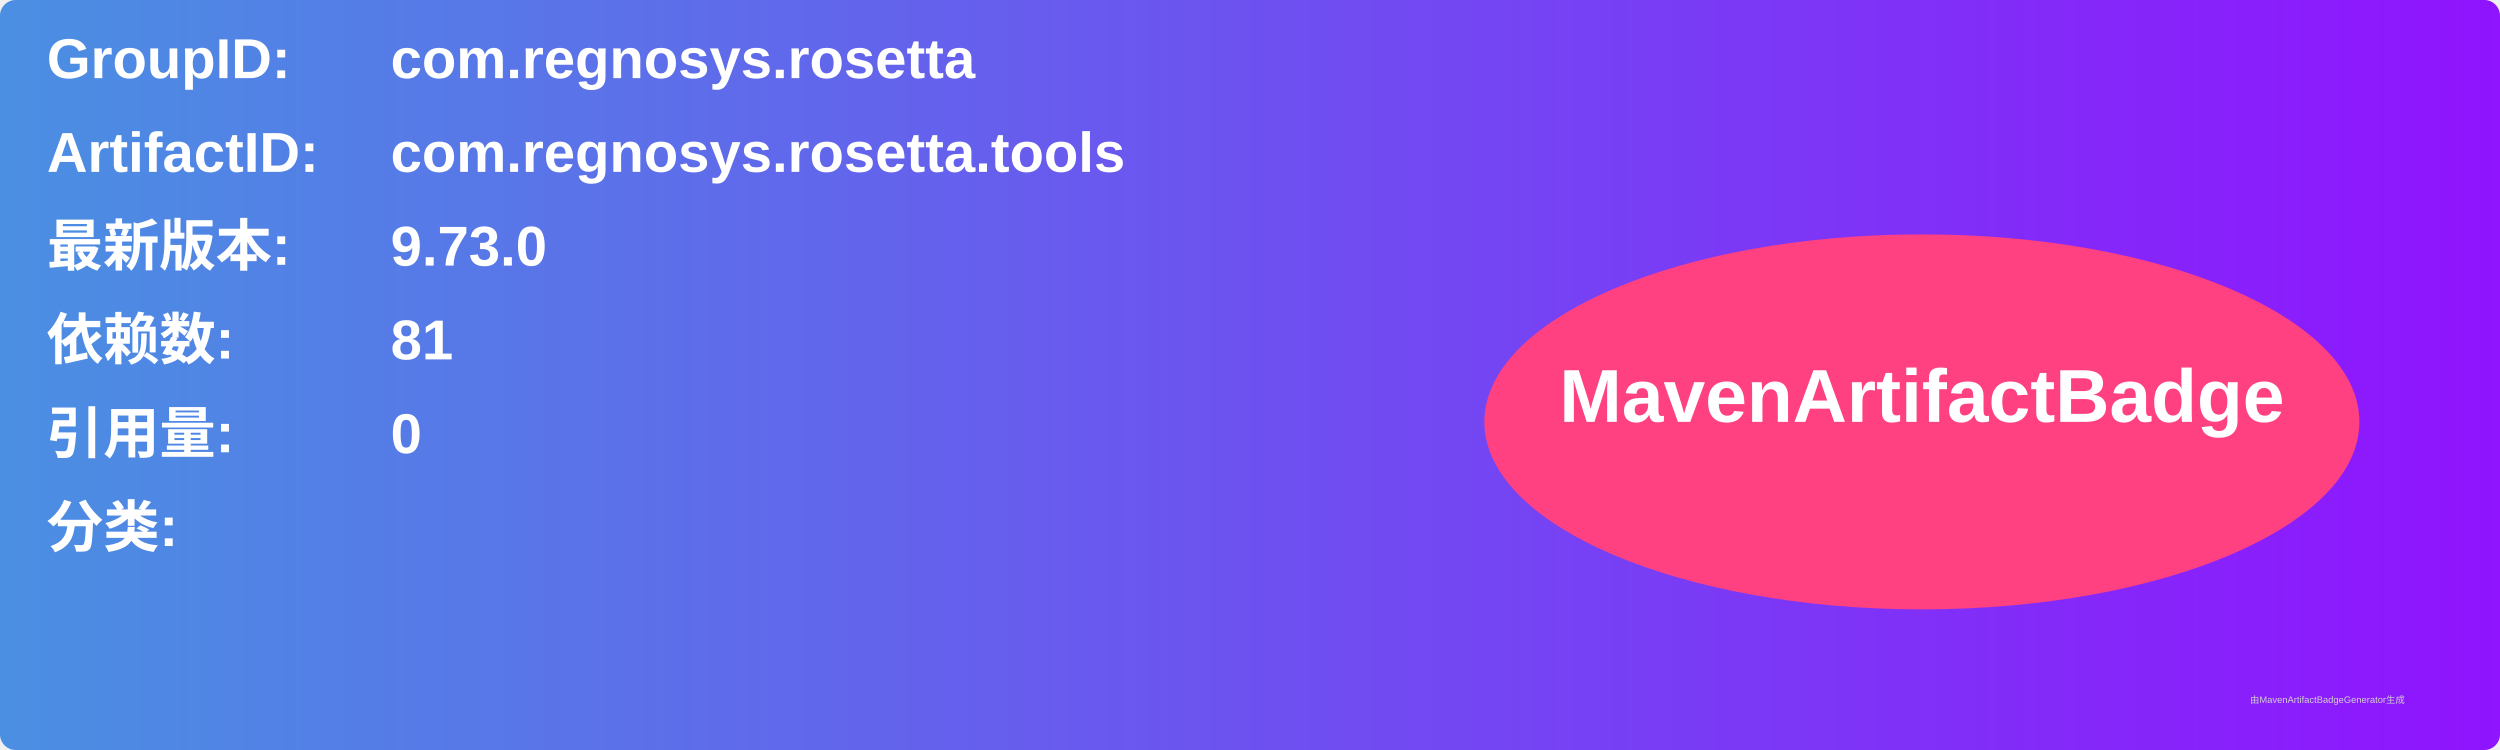
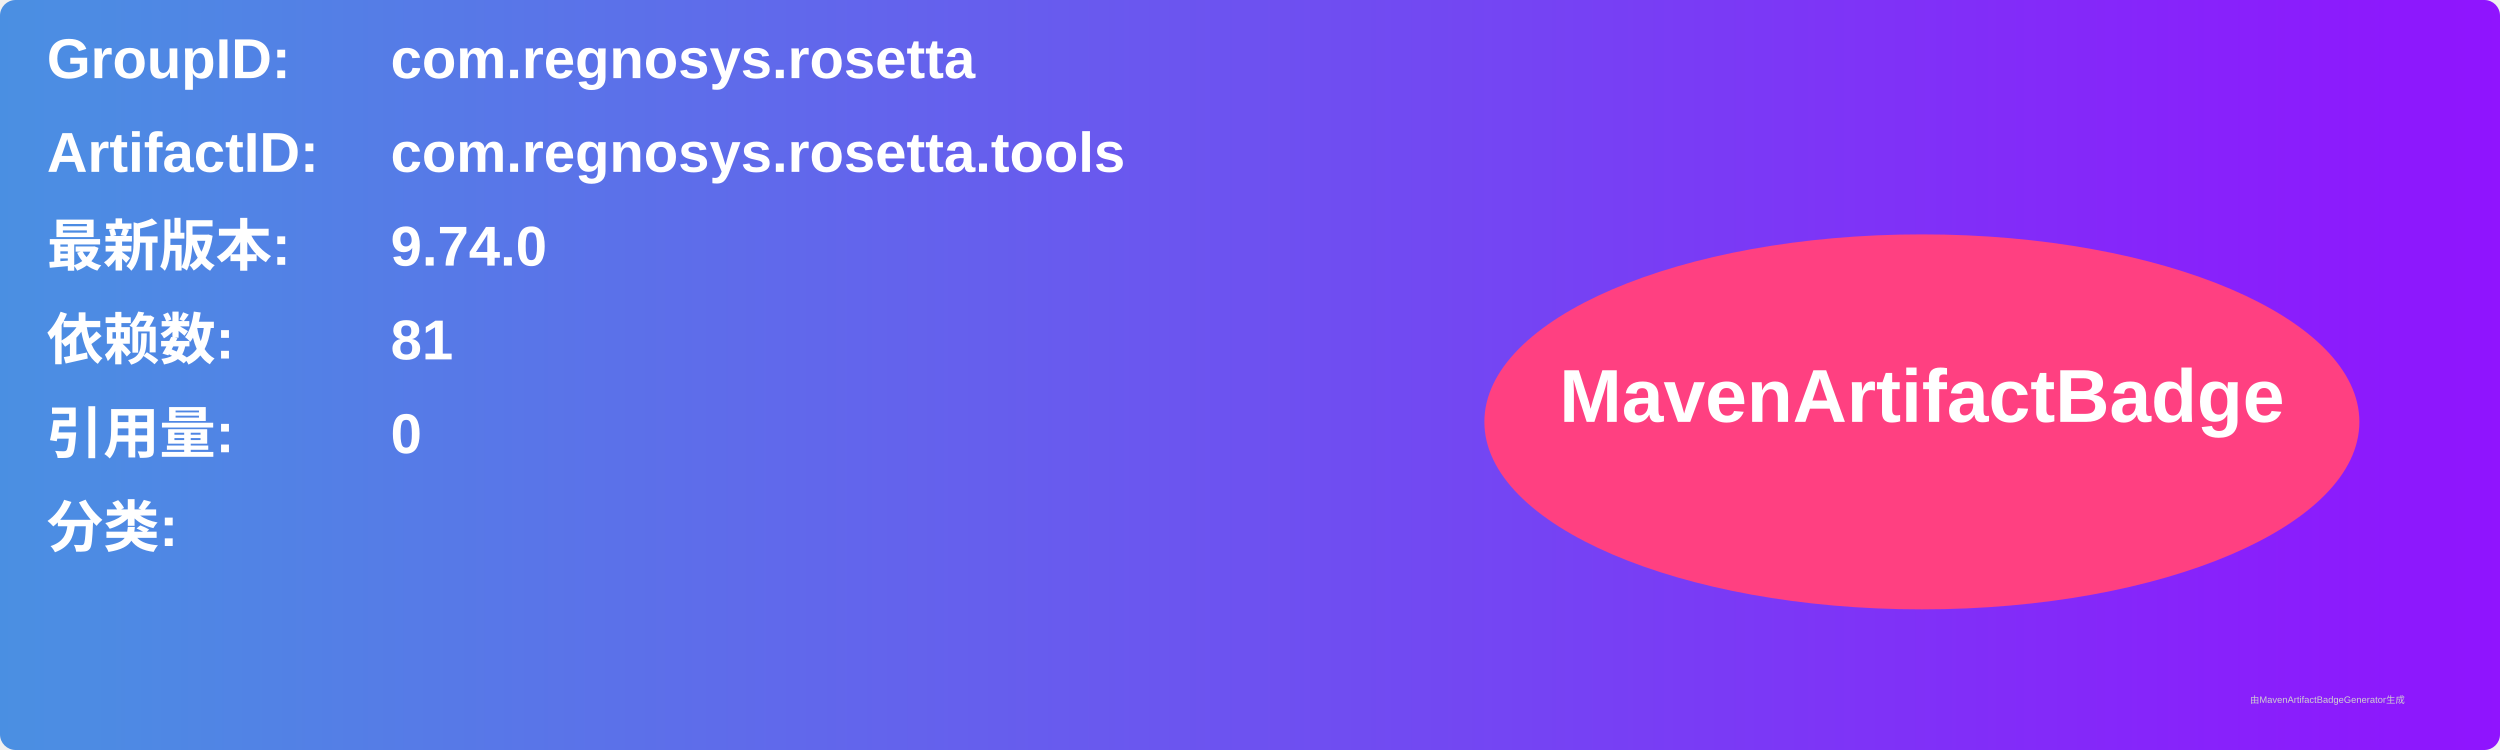
<svg xmlns="http://www.w3.org/2000/svg" width="800" height="240" viewBox="0 0 800 240">
  <linearGradient id="grad" x1="0%" y1="0%" x2="100%" y2="0%">
    <stop offset="0%" stop-color="#4a90e2" />
    <stop offset="100%" stop-color="#9013fe" />
  </linearGradient>
  <rect width="100%" height="100%" rx="5" ry="5" fill="url(#grad)" />
  <g transform="translate(15, 15)">
    <text x="0" y="10" font-family="Arial" font-size="18" fill="white" font-weight="bold" width="260">GroupID:</text>
    <text x="110" y="10" font-family="Arial" font-size="18" fill="white" font-weight="bold" width="460">com.regnosys.rosetta</text>
    <text x="0" y="40" font-family="Arial" font-size="18" fill="white" font-weight="bold" width="260">ArtifactID:</text>
    <text x="110" y="40" font-family="Arial" font-size="18" fill="white" font-weight="bold" width="460">com.regnosys.rosetta.tools</text>
    <text x="0" y="70" font-family="Arial" font-size="18" fill="white" font-weight="bold">最新版本:</text>
    <text x="110" y="70" font-family="Arial" font-size="18" fill="white" font-weight="bold">
-       <tspan font-weight="bold">9.73.0</tspan>
+       <tspan font-weight="bold">9.74.0</tspan>
    </text>
    <text x="0" y="100" font-family="Arial" font-size="18" fill="white" font-weight="bold">依赖数: </text>
    <text x="110" y="100" font-family="Arial" font-size="18" fill="white">
      <tspan font-weight="bold">81</tspan>
    </text>
    <text x="0" y="130" font-family="Arial" font-size="18" fill="white" font-weight="bold">引用量: </text>
    <text x="110" y="130" font-family="Arial" font-size="18" fill="white">
      <tspan font-weight="bold">0</tspan>
    </text>
    <text x="0" y="160" font-family="Arial" font-size="18" fill="white" font-weight="bold">分类:</text>
    <text x="10" y="190" font-family="Arial" font-size="10" fill="white">
      <tspan font-weight="bold" />
    </text>
    <ellipse cx="600" cy="120" rx="140" ry="60" fill="#ff4081" />
    <text x="600" y="120" text-anchor="middle" font-family="Arial" font-size="24" fill="white" font-weight="bold">MavenArtifactBadge</text>
  </g>
  <text x="720" y="225" font-family="Arial" font-size="3" fill="#d0d0d0">由MavenArtifactBadgeGenerator生成</text>
</svg>
